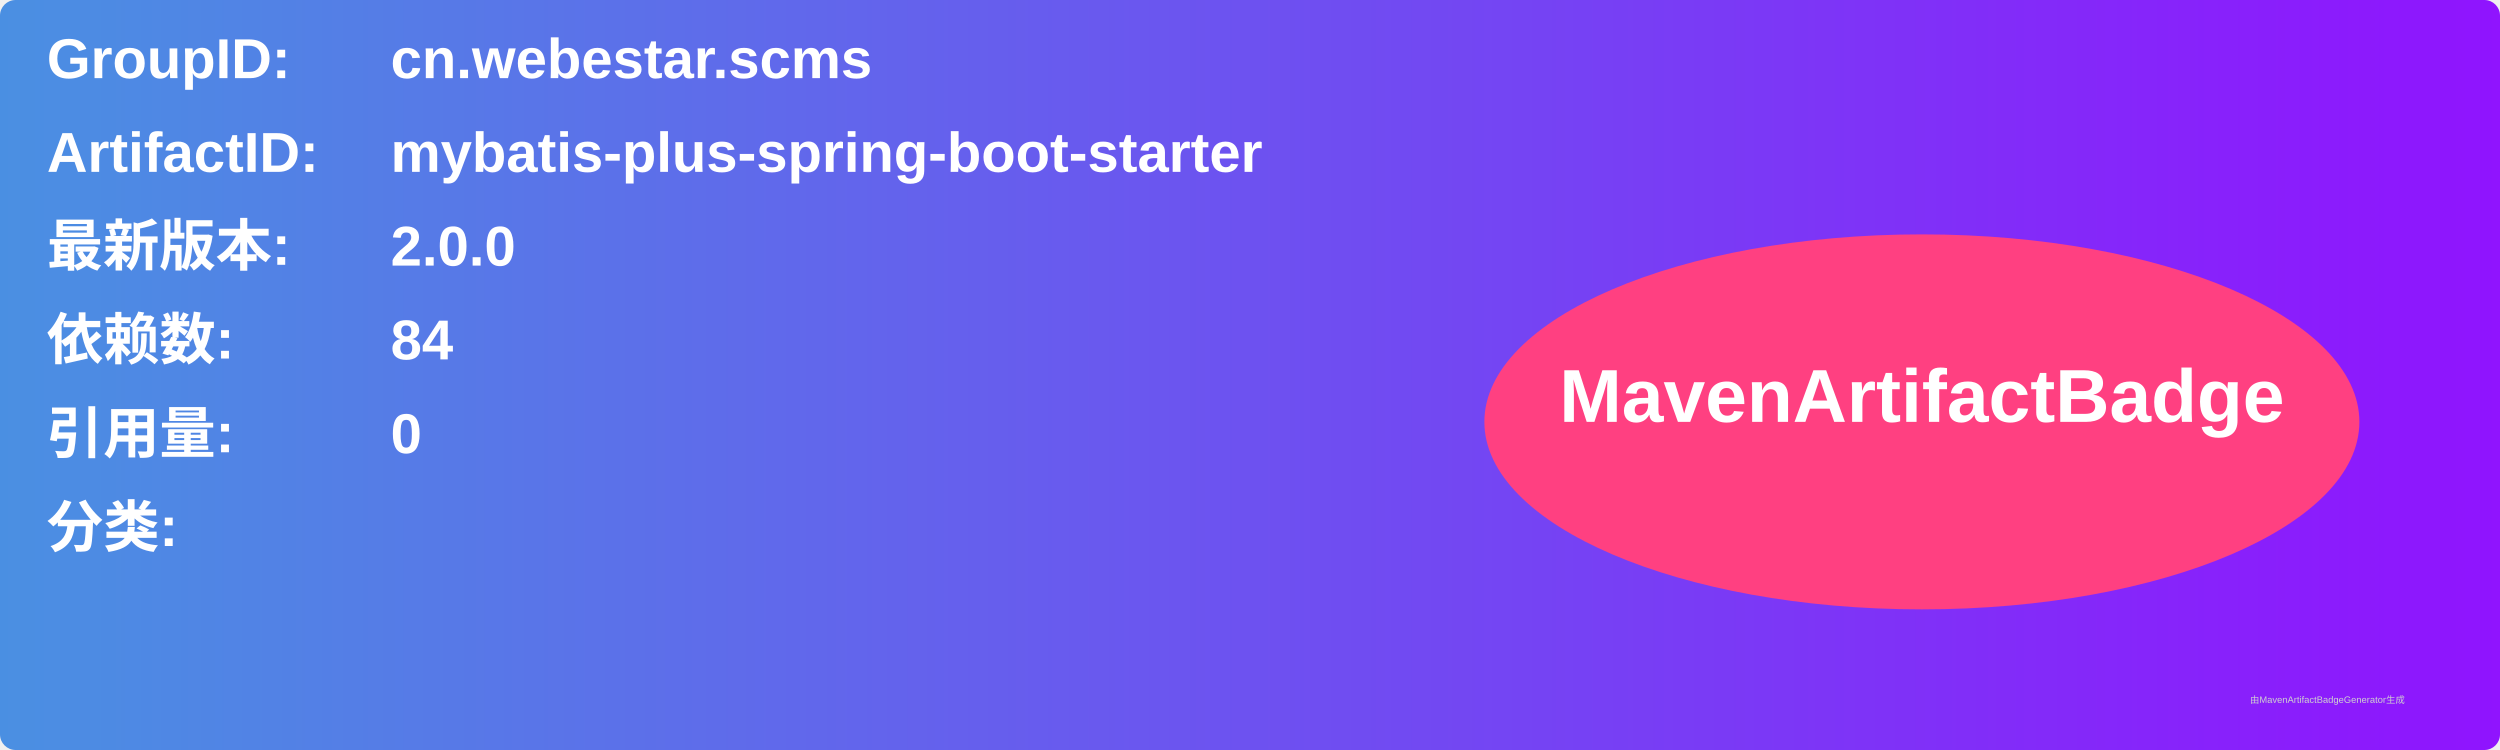
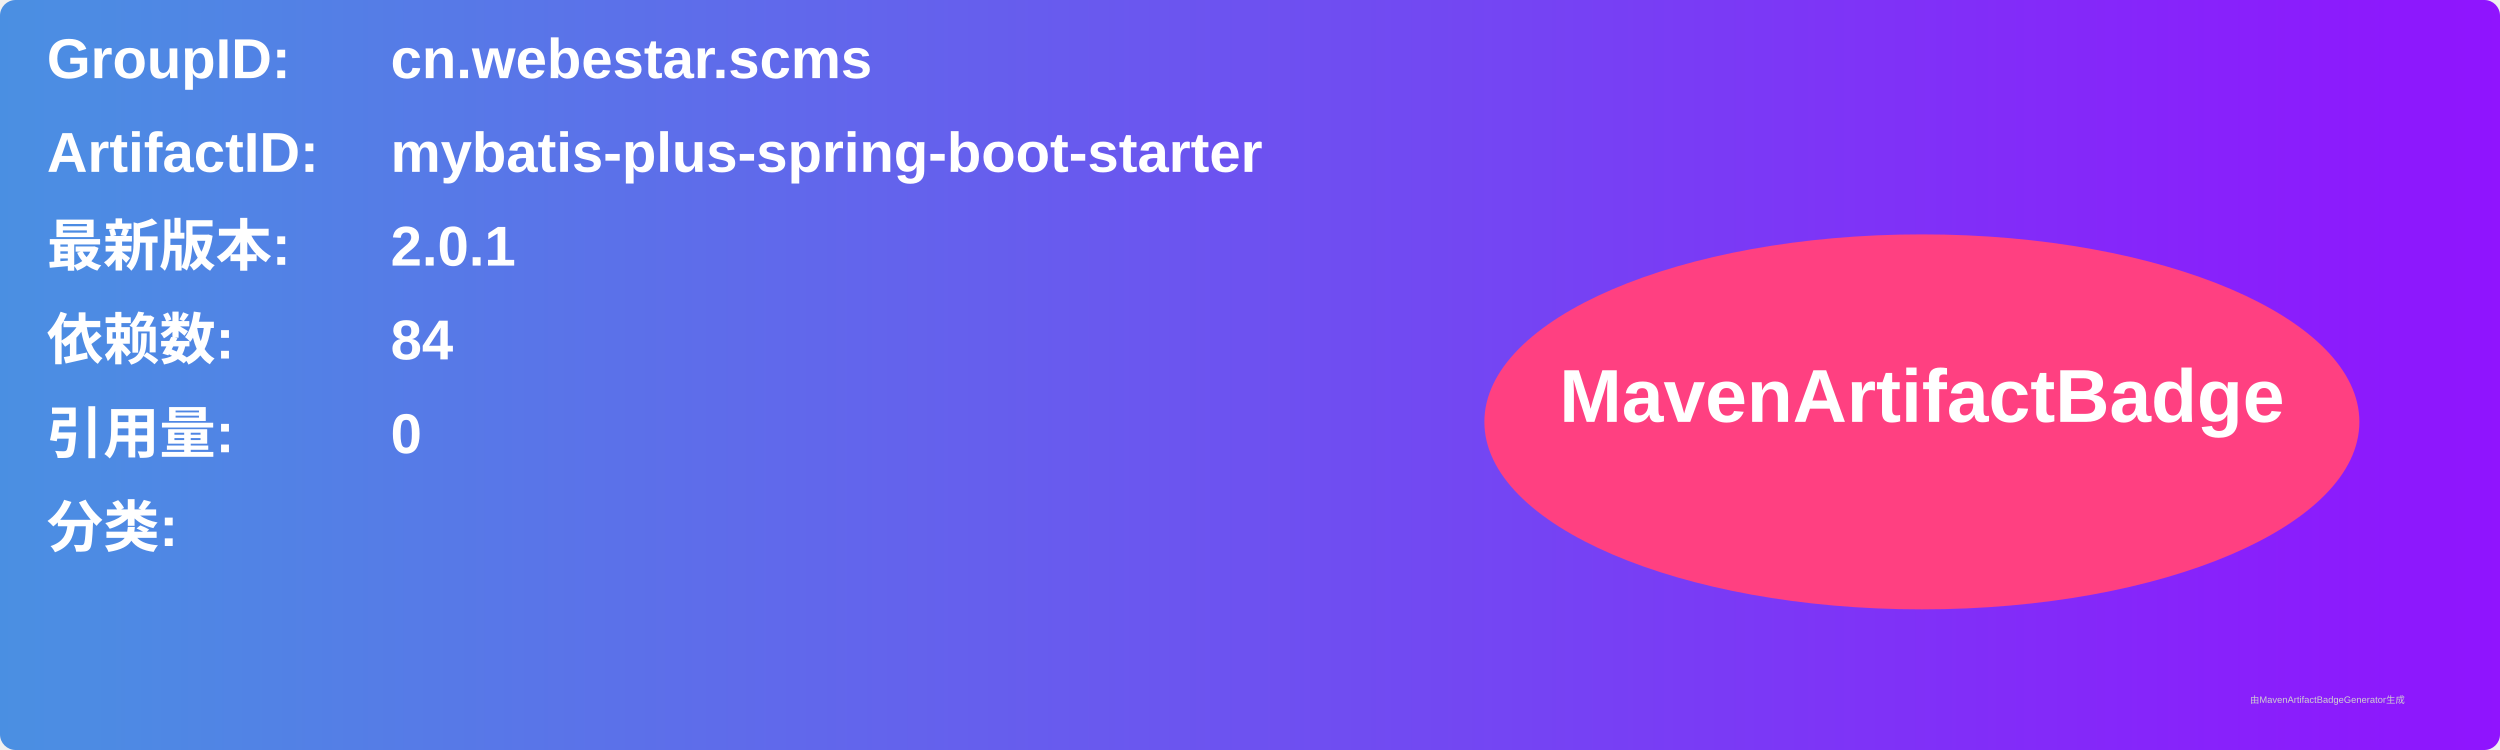
<svg xmlns="http://www.w3.org/2000/svg" width="800" height="240" viewBox="0 0 800 240">
  <linearGradient id="grad" x1="0%" y1="0%" x2="100%" y2="0%">
    <stop offset="0%" stop-color="#4a90e2" />
    <stop offset="100%" stop-color="#9013fe" />
  </linearGradient>
  <rect width="100%" height="100%" rx="5" ry="5" fill="url(#grad)" />
  <g transform="translate(15, 15)">
    <text x="0" y="10" font-family="Arial" font-size="18" fill="white" font-weight="bold" width="260">GroupID:</text>
    <text x="110" y="10" font-family="Arial" font-size="18" fill="white" font-weight="bold" width="460">cn.webestar.scms</text>
    <text x="0" y="40" font-family="Arial" font-size="18" fill="white" font-weight="bold" width="260">ArtifactID:</text>
    <text x="110" y="40" font-family="Arial" font-size="18" fill="white" font-weight="bold" width="460">mybatis-plus-spring-boot-starter</text>
    <text x="0" y="70" font-family="Arial" font-size="18" fill="white" font-weight="bold">最新版本:</text>
    <text x="110" y="70" font-family="Arial" font-size="18" fill="white" font-weight="bold">
-       <tspan font-weight="bold">2.0.0</tspan>
+       <tspan font-weight="bold">2.0.1</tspan>
    </text>
    <text x="0" y="100" font-family="Arial" font-size="18" fill="white" font-weight="bold">依赖数: </text>
    <text x="110" y="100" font-family="Arial" font-size="18" fill="white">
      <tspan font-weight="bold">84</tspan>
    </text>
    <text x="0" y="130" font-family="Arial" font-size="18" fill="white" font-weight="bold">引用量: </text>
    <text x="110" y="130" font-family="Arial" font-size="18" fill="white">
      <tspan font-weight="bold">0</tspan>
    </text>
    <text x="0" y="160" font-family="Arial" font-size="18" fill="white" font-weight="bold">分类:</text>
    <text x="10" y="190" font-family="Arial" font-size="10" fill="white">
      <tspan font-weight="bold" />
    </text>
    <ellipse cx="600" cy="120" rx="140" ry="60" fill="#ff4081" />
    <text x="600" y="120" text-anchor="middle" font-family="Arial" font-size="24" fill="white" font-weight="bold">MavenArtifactBadge</text>
  </g>
  <text x="720" y="225" font-family="Arial" font-size="3" fill="#d0d0d0">由MavenArtifactBadgeGenerator生成</text>
</svg>
